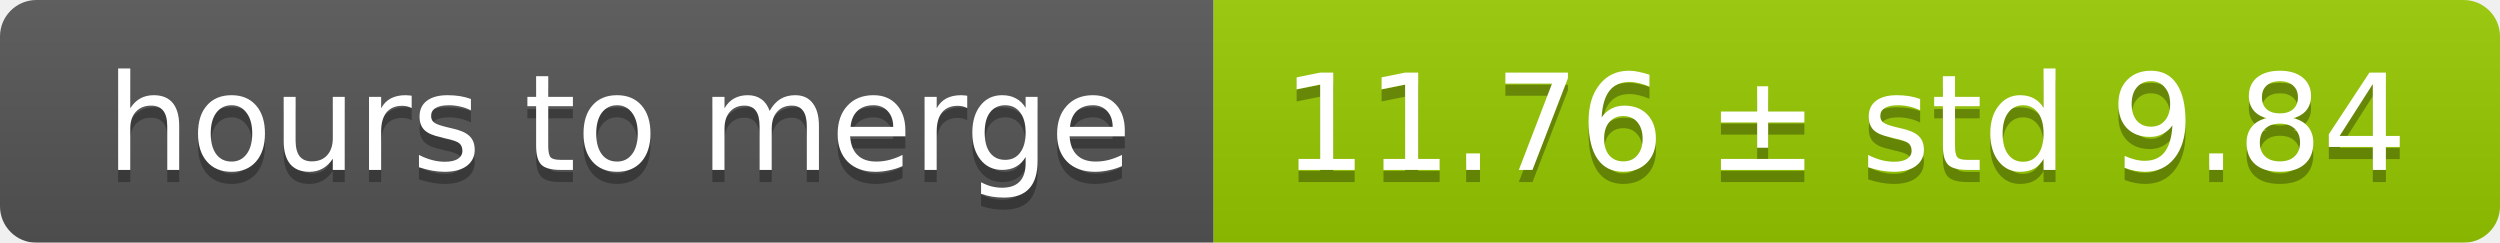
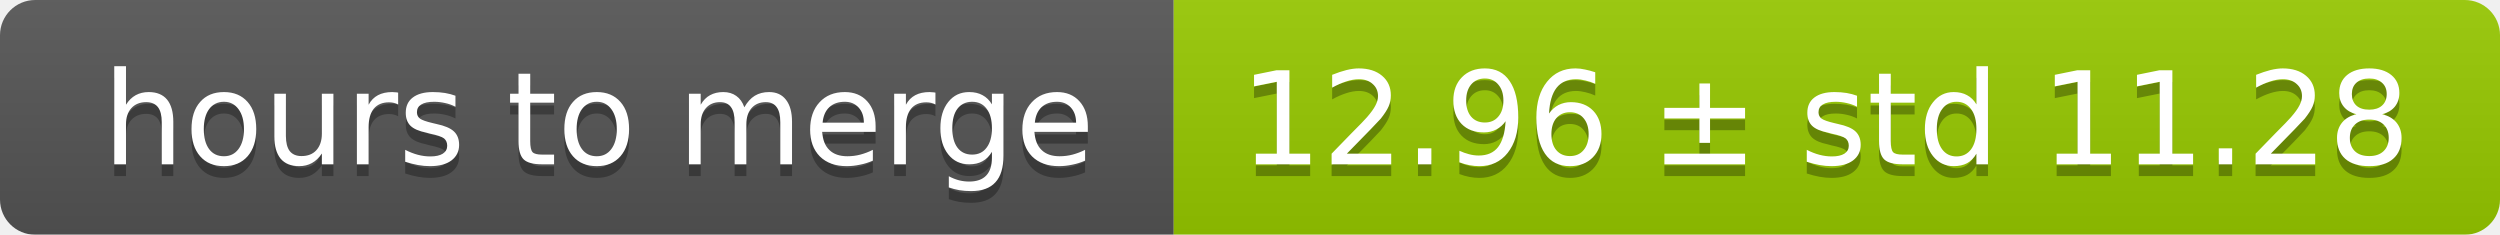
- <svg xmlns="http://www.w3.org/2000/svg" width="206" height="20">
+ <svg xmlns="http://www.w3.org/2000/svg" width="213" height="20">
  <linearGradient id="smooth" x2="0" y2="100%">
    <stop offset="0" stop-color="#bbb" stop-opacity=".1" />
    <stop offset="1" stop-opacity=".1" />
  </linearGradient>
  <mask id="round">
-     <rect width="206" height="20" rx="3" fill="#fff" />
+     <rect width="213" height="20" rx="3" fill="#fff" />
  </mask>
  <g mask="url(#round)">
    <rect width="100" height="20" fill="#555" />
-     <rect x="100" width="106" height="20" fill="#97ca00" />
-     <rect width="206" height="20" fill="url(#smooth)" />
+     <rect x="100" width="113" height="20" fill="#97ca00" />
+     <rect width="213" height="20" fill="url(#smooth)" />
  </g>
  <g fill="#fff" text-anchor="middle" font-family="DejaVu Sans,Verdana,Geneva,sans-serif" font-size="11">
    <text x="51" y="15" fill="#010101" fill-opacity=".3">hours to merge</text>
    <text x="51" y="14">hours to merge</text>
-     <text x="152" y="15" fill="#010101" fill-opacity=".3">11.76 ± std 9.84</text>
-     <text x="152" y="14">11.76 ± std 9.84</text>
+     <text x="155.5" y="15" fill="#010101" fill-opacity=".3">12.96 ± std 11.28</text>
+     <text x="155.5" y="14">12.96 ± std 11.28</text>
  </g>
</svg>
